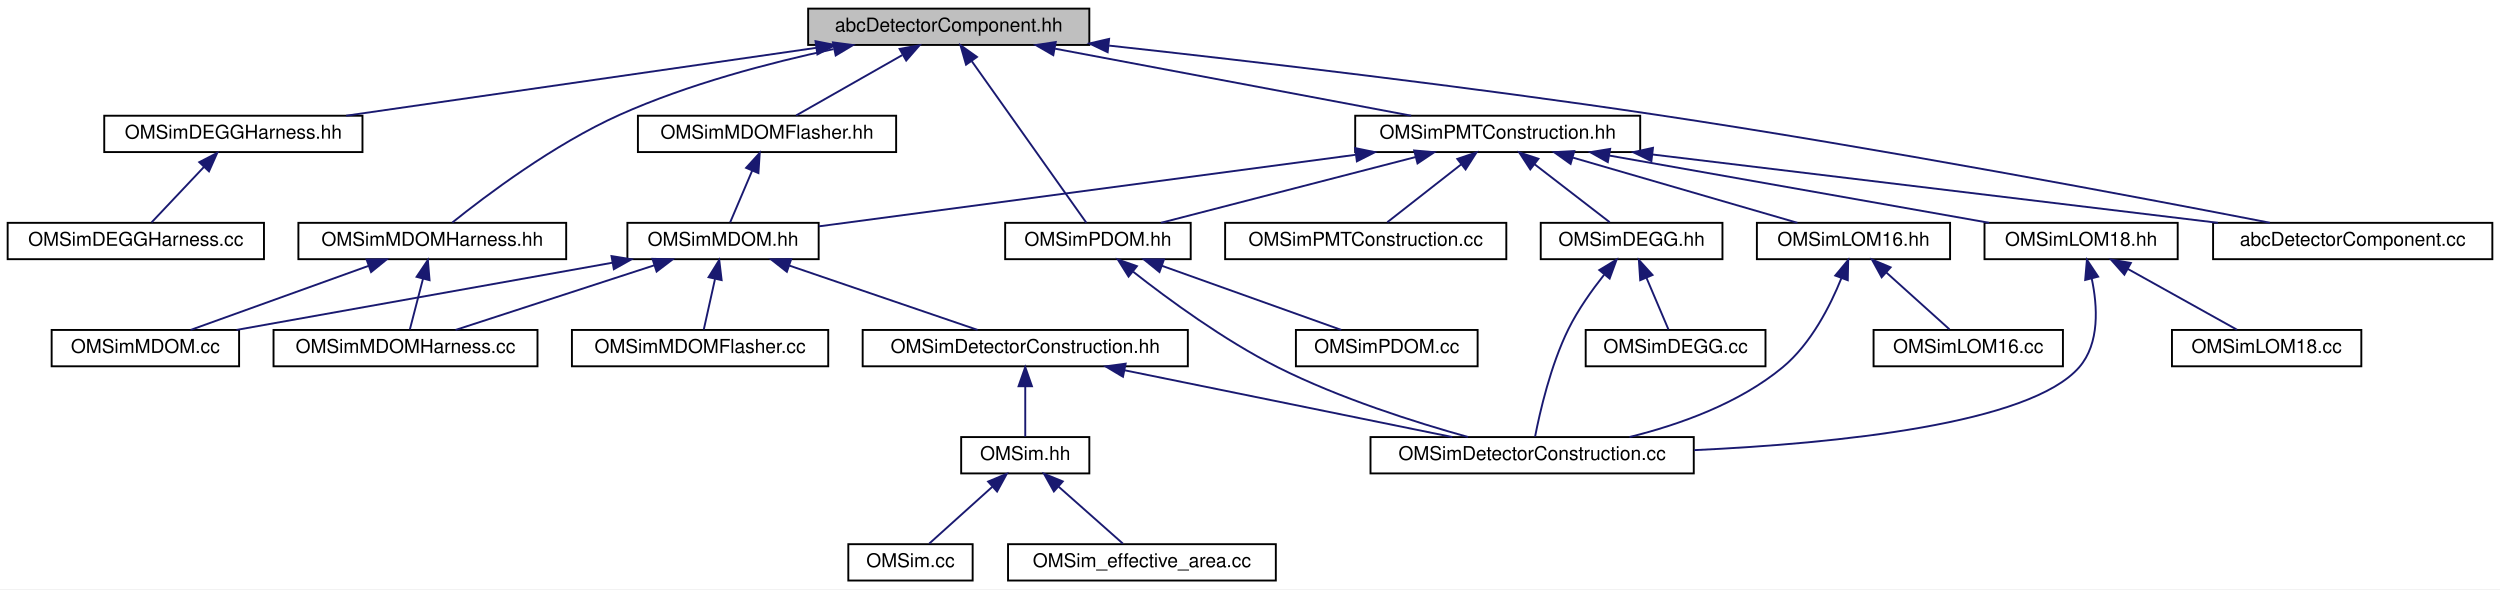
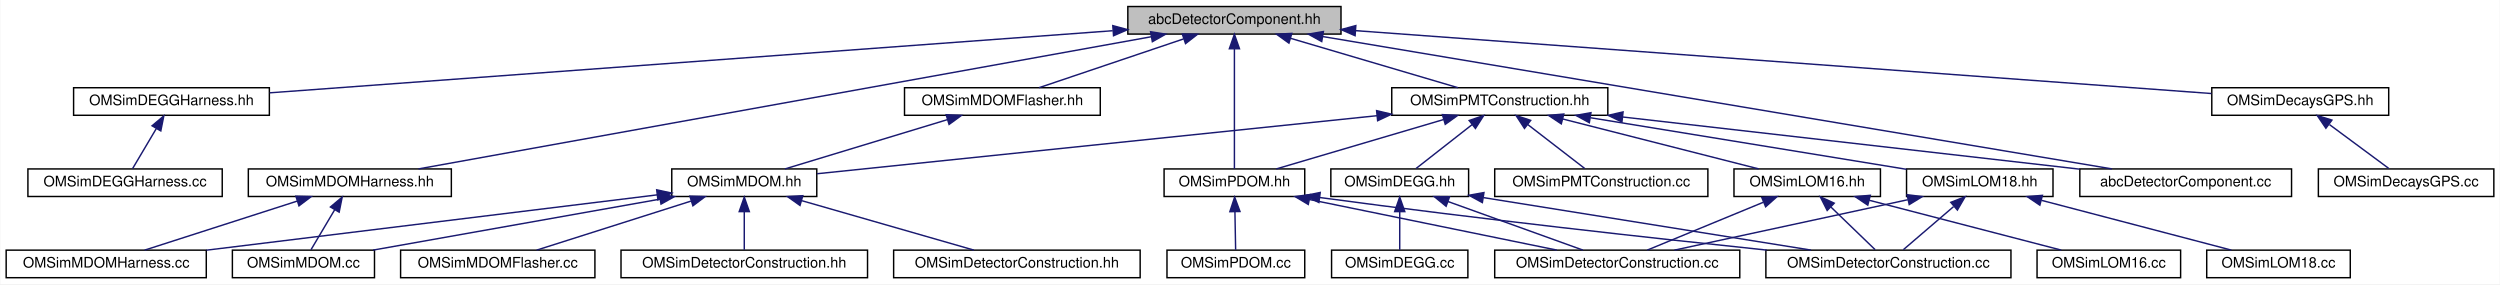
- <svg xmlns="http://www.w3.org/2000/svg" xmlns:xlink="http://www.w3.org/1999/xlink" width="1307pt" height="308pt" viewBox="0.00 0.00 1307.00 308.00">
-   <g id="graph0" class="graph" transform="scale(1 1) rotate(0) translate(4 304)">
-     <polygon fill="white" stroke="transparent" points="-4,4 -4,-304 1303,-304 1303,4 -4,4" />
+ <svg xmlns="http://www.w3.org/2000/svg" xmlns:xlink="http://www.w3.org/1999/xlink" width="1724pt" height="196pt" viewBox="0.00 0.00 1723.50 196.00">
+   <g id="graph0" class="graph" transform="scale(1 1) rotate(0) translate(4 192)">
+     <polygon fill="white" stroke="transparent" points="-4,4 -4,-192 1719.5,-192 1719.5,4 -4,4" />
    <g id="node1" class="node">
      <g id="a_node1">
        <a xlink:title=" ">
-           <polygon fill="#bfbfbf" stroke="black" points="418.5,-280.5 418.5,-299.5 565.5,-299.5 565.5,-280.5 418.5,-280.5" />
-           <text text-anchor="middle" x="492" y="-287.5" font-family="Helvetica,sans-Serif" font-size="10.00">abcDetectorComponent.hh</text>
+           <polygon fill="#bfbfbf" stroke="black" points="773.5,-168.5 773.5,-187.5 920.5,-187.5 920.5,-168.5 773.5,-168.5" />
+           <text text-anchor="middle" x="847" y="-175.5" font-family="Helvetica,sans-Serif" font-size="10.00">abcDetectorComponent.hh</text>
        </a>
      </g>
    </g>
    <g id="node2" class="node">
      <g id="a_node2">
        <a xlink:href="_o_m_sim_d_e_g_g_harness_8hh.html" target="_top" xlink:title=" ">
-           <polygon fill="white" stroke="black" points="50.5,-224.5 50.5,-243.5 185.5,-243.5 185.5,-224.5 50.5,-224.5" />
-           <text text-anchor="middle" x="118" y="-231.5" font-family="Helvetica,sans-Serif" font-size="10.00">OMSimDEGGHarness.hh</text>
+           <polygon fill="white" stroke="black" points="46.5,-112.5 46.5,-131.5 181.5,-131.5 181.5,-112.5 46.5,-112.5" />
+           <text text-anchor="middle" x="114" y="-119.5" font-family="Helvetica,sans-Serif" font-size="10.00">OMSimDEGGHarness.hh</text>
        </a>
      </g>
    </g>
    <g id="edge1" class="edge">
-       <path fill="none" stroke="midnightblue" d="M422.6,-278.98C351.95,-268.78 243.62,-253.14 176.98,-243.52" />
-       <polygon fill="midnightblue" stroke="midnightblue" points="422.34,-282.48 432.74,-280.44 423.34,-275.55 422.34,-282.48" />
+       <path fill="none" stroke="midnightblue" d="M763.07,-170.82C616.36,-160.01 316.13,-137.89 181.7,-127.99" />
+       <polygon fill="midnightblue" stroke="midnightblue" points="763.13,-174.33 773.36,-171.58 763.65,-167.35 763.13,-174.33" />
    </g>
    <g id="node4" class="node">
      <g id="a_node4">
        <a xlink:href="_o_m_sim_m_d_o_m_flasher_8hh.html" target="_top" xlink:title=" ">
-           <polygon fill="white" stroke="black" points="329.5,-224.5 329.5,-243.5 464.5,-243.5 464.5,-224.5 329.5,-224.5" />
-           <text text-anchor="middle" x="397" y="-231.5" font-family="Helvetica,sans-Serif" font-size="10.00">OMSimMDOMFlasher.hh</text>
+           <polygon fill="white" stroke="black" points="619.5,-112.5 619.5,-131.5 754.5,-131.5 754.5,-112.5 619.5,-112.5" />
+           <text text-anchor="middle" x="687" y="-119.5" font-family="Helvetica,sans-Serif" font-size="10.00">OMSimMDOMFlasher.hh</text>
        </a>
      </g>
    </g>
    <g id="edge3" class="edge">
-       <path fill="none" stroke="midnightblue" d="M467.68,-275.18C450.2,-265.24 427.17,-252.15 412.23,-243.65" />
-       <polygon fill="midnightblue" stroke="midnightblue" points="466.31,-278.43 476.74,-280.32 469.77,-272.34 466.31,-278.43" />
-     </g>
-     <g id="node14" class="node">
-       <g id="a_node14">
+       <path fill="none" stroke="midnightblue" d="M811.95,-165.17C781.83,-155 739.1,-140.59 712.23,-131.52" />
+       <polygon fill="midnightblue" stroke="midnightblue" points="811.05,-168.56 821.65,-168.44 813.29,-161.93 811.05,-168.56" />
+     </g>
+     <g id="node11" class="node">
+       <g id="a_node11">
        <a xlink:href="_o_m_sim_m_d_o_m_harness_8hh.html" target="_top" xlink:title=" ">
-           <polygon fill="white" stroke="black" points="152,-168.5 152,-187.5 292,-187.5 292,-168.5 152,-168.5" />
-           <text text-anchor="middle" x="222" y="-175.5" font-family="Helvetica,sans-Serif" font-size="10.00">OMSimMDOMHarness.hh</text>
+           <polygon fill="white" stroke="black" points="167,-56.5 167,-75.5 307,-75.5 307,-56.5 167,-56.5" />
+           <text text-anchor="middle" x="237" y="-63.5" font-family="Helvetica,sans-Serif" font-size="10.00">OMSimMDOMHarness.hh</text>
+         </a>
+       </g>
+     </g>
+     <g id="edge10" class="edge">
+       <path fill="none" stroke="midnightblue" d="M789.56,-166.64C669.69,-145.03 394.87,-95.47 284.33,-75.53" />
+       <polygon fill="midnightblue" stroke="midnightblue" points="789.18,-170.13 799.64,-168.46 790.42,-163.24 789.18,-170.13" />
+     </g>
+     <g id="node12" class="node">
+       <g id="a_node12">
+         <a xlink:href="_o_m_sim_p_d_o_m_8hh.html" target="_top" xlink:title=" ">
+           <polygon fill="white" stroke="black" points="798.5,-56.5 798.5,-75.5 895.5,-75.5 895.5,-56.5 798.5,-56.5" />
+           <text text-anchor="middle" x="847" y="-63.5" font-family="Helvetica,sans-Serif" font-size="10.00">OMSimPDOM.hh</text>
        </a>
      </g>
    </g>
    <g id="edge13" class="edge">
-       <path fill="none" stroke="midnightblue" d="M431.79,-278.33C398,-271.11 355.62,-259.94 320,-244 285.52,-228.57 249.7,-201.5 232.48,-187.67" />
-       <polygon fill="midnightblue" stroke="midnightblue" points="431.47,-281.84 441.98,-280.45 432.9,-274.99 431.47,-281.84" />
-     </g>
-     <g id="node15" class="node">
-       <g id="a_node15">
-         <a xlink:href="_o_m_sim_p_d_o_m_8hh.html" target="_top" xlink:title=" ">
-           <polygon fill="white" stroke="black" points="521.5,-168.5 521.5,-187.5 618.5,-187.5 618.5,-168.5 521.5,-168.5" />
-           <text text-anchor="middle" x="570" y="-175.5" font-family="Helvetica,sans-Serif" font-size="10.00">OMSimPDOM.hh</text>
-         </a>
-       </g>
-     </g>
-     <g id="edge16" class="edge">
-       <path fill="none" stroke="midnightblue" d="M504.08,-271.96C520.99,-248.12 551.06,-205.71 563.91,-187.59" />
-       <polygon fill="midnightblue" stroke="midnightblue" points="501.05,-270.19 498.12,-280.37 506.76,-274.24 501.05,-270.19" />
-     </g>
-     <g id="node17" class="node">
-       <g id="a_node17">
+       <path fill="none" stroke="midnightblue" d="M847,-158.35C847,-134.25 847,-93.31 847,-75.59" />
+       <polygon fill="midnightblue" stroke="midnightblue" points="843.5,-158.37 847,-168.37 850.5,-158.37 843.5,-158.37" />
+     </g>
+     <g id="node16" class="node">
+       <g id="a_node16">
        <a xlink:href="_o_m_sim_p_m_t_construction_8hh.html" target="_top" xlink:title=" ">
-           <polygon fill="white" stroke="black" points="704.5,-224.5 704.5,-243.5 853.5,-243.5 853.5,-224.5 704.5,-224.5" />
-           <text text-anchor="middle" x="779" y="-231.5" font-family="Helvetica,sans-Serif" font-size="10.00">OMSimPMTConstruction.hh</text>
-         </a>
-       </g>
-     </g>
-     <g id="edge19" class="edge">
-       <path fill="none" stroke="midnightblue" d="M547.61,-278.54C601.85,-268.33 683.34,-253 733.74,-243.52" />
-       <polygon fill="midnightblue" stroke="midnightblue" points="546.66,-275.15 537.48,-280.44 547.95,-282.03 546.66,-275.15" />
-     </g>
-     <g id="node24" class="node">
-       <g id="a_node24">
+           <polygon fill="white" stroke="black" points="955.5,-112.5 955.5,-131.5 1104.5,-131.5 1104.5,-112.5 955.5,-112.5" />
+           <text text-anchor="middle" x="1030" y="-119.5" font-family="Helvetica,sans-Serif" font-size="10.00">OMSimPMTConstruction.hh</text>
+         </a>
+       </g>
+     </g>
+     <g id="edge17" class="edge">
+       <path fill="none" stroke="midnightblue" d="M885.74,-165.57C920.26,-155.38 970.01,-140.7 1001.14,-131.52" />
+       <polygon fill="midnightblue" stroke="midnightblue" points="884.6,-162.26 876,-168.44 886.58,-168.97 884.6,-162.26" />
+     </g>
+     <g id="node23" class="node">
+       <g id="a_node23">
        <a xlink:href="abc_detector_component_8cc.html" target="_top" xlink:title="Contains the implementation of the abcDetectorComponent class.">
-           <polygon fill="white" stroke="black" points="1153,-168.5 1153,-187.5 1299,-187.5 1299,-168.5 1153,-168.5" />
-           <text text-anchor="middle" x="1226" y="-175.5" font-family="Helvetica,sans-Serif" font-size="10.00">abcDetectorComponent.cc</text>
-         </a>
-       </g>
-     </g>
-     <g id="edge33" class="edge">
-       <path fill="none" stroke="midnightblue" d="M575.87,-280.15C650.98,-271.9 764.06,-258.69 862,-244 978.33,-226.55 1114.63,-200.78 1182.7,-187.54" />
-       <polygon fill="midnightblue" stroke="midnightblue" points="575.08,-276.71 565.52,-281.28 575.85,-283.67 575.08,-276.71" />
+           <polygon fill="white" stroke="black" points="1430,-56.5 1430,-75.5 1576,-75.5 1576,-56.5 1430,-56.5" />
+           <text text-anchor="middle" x="1503" y="-63.5" font-family="Helvetica,sans-Serif" font-size="10.00">abcDetectorComponent.cc</text>
+         </a>
+       </g>
+     </g>
+     <g id="edge34" class="edge">
+       <path fill="none" stroke="midnightblue" d="M907.99,-166.77C1036.49,-145.23 1332.99,-95.51 1452.1,-75.53" />
+       <polygon fill="midnightblue" stroke="midnightblue" points="907.21,-163.35 897.93,-168.46 908.37,-170.26 907.21,-163.35" />
+     </g>
+     <g id="node25" class="node">
+       <g id="a_node25">
+         <a xlink:href="_o_m_sim_decays_g_p_s_8hh.html" target="_top" xlink:title=" ">
+           <polygon fill="white" stroke="black" points="1521,-112.5 1521,-131.5 1643,-131.5 1643,-112.5 1521,-112.5" />
+           <text text-anchor="middle" x="1582" y="-119.5" font-family="Helvetica,sans-Serif" font-size="10.00">OMSimDecaysGPS.hh</text>
+         </a>
+       </g>
+     </g>
+     <g id="edge35" class="edge">
+       <path fill="none" stroke="midnightblue" d="M930.54,-170.86C1079.88,-159.89 1389.28,-137.16 1520.76,-127.5" />
+       <polygon fill="midnightblue" stroke="midnightblue" points="930.22,-167.38 920.5,-171.6 930.73,-174.36 930.22,-167.38" />
    </g>
    <g id="node3" class="node">
      <g id="a_node3">
        <a xlink:href="_o_m_sim_d_e_g_g_harness_8cc.html" target="_top" xlink:title=" ">
-           <polygon fill="white" stroke="black" points="0,-168.5 0,-187.5 134,-187.5 134,-168.5 0,-168.5" />
-           <text text-anchor="middle" x="67" y="-175.5" font-family="Helvetica,sans-Serif" font-size="10.00">OMSimDEGGHarness.cc</text>
+           <polygon fill="white" stroke="black" points="15,-56.5 15,-75.5 149,-75.5 149,-56.5 15,-56.5" />
+           <text text-anchor="middle" x="82" y="-63.5" font-family="Helvetica,sans-Serif" font-size="10.00">OMSimDEGGHarness.cc</text>
        </a>
      </g>
    </g>
    <g id="edge2" class="edge">
-       <path fill="none" stroke="midnightblue" d="M102.62,-216.72C93.63,-207.2 82.64,-195.56 75.26,-187.75" />
-       <polygon fill="midnightblue" stroke="midnightblue" points="100.17,-219.22 109.58,-224.08 105.26,-214.41 100.17,-219.22" />
+       <path fill="none" stroke="midnightblue" d="M103.5,-103.27C98.03,-94.05 91.58,-83.17 87.19,-75.75" />
+       <polygon fill="midnightblue" stroke="midnightblue" points="100.61,-105.26 108.72,-112.08 106.63,-101.7 100.61,-105.26" />
    </g>
    <g id="node5" class="node">
      <g id="a_node5">
        <a xlink:href="_o_m_sim_m_d_o_m_8hh.html" target="_top" xlink:title=" ">
-           <polygon fill="white" stroke="black" points="324,-168.5 324,-187.5 424,-187.5 424,-168.5 324,-168.5" />
-           <text text-anchor="middle" x="374" y="-175.5" font-family="Helvetica,sans-Serif" font-size="10.00">OMSimMDOM.hh</text>
+           <polygon fill="white" stroke="black" points="459,-56.5 459,-75.5 559,-75.5 559,-56.5 459,-56.5" />
+           <text text-anchor="middle" x="509" y="-63.5" font-family="Helvetica,sans-Serif" font-size="10.00">OMSimMDOM.hh</text>
        </a>
      </g>
    </g>
    <g id="edge4" class="edge">
-       <path fill="none" stroke="midnightblue" d="M389.2,-214.69C385.32,-205.59 380.82,-195.01 377.73,-187.75" />
-       <polygon fill="midnightblue" stroke="midnightblue" points="386.06,-216.25 393.2,-224.08 392.5,-213.51 386.06,-216.25" />
+       <path fill="none" stroke="midnightblue" d="M648.88,-109.44C615.32,-99.26 567.23,-84.66 537.07,-75.52" />
+       <polygon fill="midnightblue" stroke="midnightblue" points="648.21,-112.89 658.8,-112.44 650.24,-106.19 648.21,-112.89" />
    </g>
    <g id="node6" class="node">
      <g id="a_node6">
        <a xlink:href="_o_m_sim_m_d_o_m_8cc.html" target="_top" xlink:title="Construction of mDOM.">
-           <polygon fill="white" stroke="black" points="23,-112.5 23,-131.5 121,-131.5 121,-112.5 23,-112.5" />
-           <text text-anchor="middle" x="72" y="-119.5" font-family="Helvetica,sans-Serif" font-size="10.00">OMSimMDOM.cc</text>
+           <polygon fill="white" stroke="black" points="156,-0.5 156,-19.5 254,-19.5 254,-0.5 156,-0.5" />
+           <text text-anchor="middle" x="205" y="-7.5" font-family="Helvetica,sans-Serif" font-size="10.00">OMSimMDOM.cc</text>
        </a>
      </g>
    </g>
    <g id="edge5" class="edge">
-       <path fill="none" stroke="midnightblue" d="M316.2,-166.66C259.12,-156.46 172.88,-141.04 119.63,-131.52" />
-       <polygon fill="midnightblue" stroke="midnightblue" points="315.69,-170.13 326.15,-168.44 316.92,-163.24 315.69,-170.13" />
+       <path fill="none" stroke="midnightblue" d="M450.81,-54.66C393.36,-44.46 306.55,-29.04 252.94,-19.52" />
+       <polygon fill="midnightblue" stroke="midnightblue" points="450.37,-58.14 460.83,-56.44 451.6,-51.25 450.37,-58.14" />
    </g>
    <g id="node7" class="node">
      <g id="a_node7">
        <a xlink:href="_o_m_sim_m_d_o_m_flasher_8cc.html" target="_top" xlink:title=" ">
-           <polygon fill="white" stroke="black" points="295,-112.5 295,-131.5 429,-131.5 429,-112.5 295,-112.5" />
-           <text text-anchor="middle" x="362" y="-119.5" font-family="Helvetica,sans-Serif" font-size="10.00">OMSimMDOMFlasher.cc</text>
+           <polygon fill="white" stroke="black" points="272,-0.5 272,-19.5 406,-19.5 406,-0.5 272,-0.5" />
+           <text text-anchor="middle" x="339" y="-7.5" font-family="Helvetica,sans-Serif" font-size="10.00">OMSimMDOMFlasher.cc</text>
        </a>
      </g>
    </g>
    <g id="edge6" class="edge">
-       <path fill="none" stroke="midnightblue" d="M369.8,-158.1C367.81,-149.14 365.52,-138.86 363.94,-131.75" />
-       <polygon fill="midnightblue" stroke="midnightblue" points="366.43,-159.08 372.02,-168.08 373.27,-157.56 366.43,-159.08" />
+       <path fill="none" stroke="midnightblue" d="M472.18,-53.3C440.15,-43.13 394.48,-28.62 365.81,-19.52" />
+       <polygon fill="midnightblue" stroke="midnightblue" points="471.47,-56.75 482.06,-56.44 473.59,-50.08 471.47,-56.75" />
    </g>
    <g id="node8" class="node">
      <g id="a_node8">
        <a xlink:href="_o_m_sim_m_d_o_m_harness_8cc.html" target="_top" xlink:title="Construction of mDOM harness.">
-           <polygon fill="white" stroke="black" points="139,-112.5 139,-131.5 277,-131.5 277,-112.5 139,-112.5" />
-           <text text-anchor="middle" x="208" y="-119.5" font-family="Helvetica,sans-Serif" font-size="10.00">OMSimMDOMHarness.cc</text>
+           <polygon fill="white" stroke="black" points="0,-0.5 0,-19.5 138,-19.5 138,-0.5 0,-0.5" />
+           <text text-anchor="middle" x="69" y="-7.5" font-family="Helvetica,sans-Serif" font-size="10.00">OMSimMDOMHarness.cc</text>
        </a>
      </g>
    </g>
    <g id="edge7" class="edge">
-       <path fill="none" stroke="midnightblue" d="M338.05,-165.3C306.77,-155.13 262.18,-140.62 234.18,-131.52" />
-       <polygon fill="midnightblue" stroke="midnightblue" points="337.1,-168.68 347.7,-168.44 339.27,-162.02 337.1,-168.68" />
+       <path fill="none" stroke="midnightblue" d="M448.9,-57.62C367.79,-47.67 223.62,-29.98 138.12,-19.48" />
+       <polygon fill="midnightblue" stroke="midnightblue" points="448.6,-61.11 458.95,-58.86 449.46,-54.17 448.6,-61.11" />
    </g>
    <g id="node9" class="node">
      <g id="a_node9">
-         <a xlink:href="_o_m_sim_detector_construction_8hh.html" target="_top" xlink:title=" ">
-           <polygon fill="white" stroke="black" points="447,-112.5 447,-131.5 617,-131.5 617,-112.5 447,-112.5" />
-           <text text-anchor="middle" x="532" y="-119.5" font-family="Helvetica,sans-Serif" font-size="10.00">OMSimDetectorConstruction.hh</text>
+         <a xlink:href="effective__area_2include_2_o_m_sim_detector_construction_8hh.html" target="_top" xlink:title=" ">
+           <polygon fill="white" stroke="black" points="424,-0.5 424,-19.5 594,-19.5 594,-0.5 424,-0.5" />
+           <text text-anchor="middle" x="509" y="-7.5" font-family="Helvetica,sans-Serif" font-size="10.00">OMSimDetectorConstruction.hh</text>
        </a>
      </g>
    </g>
    <g id="edge8" class="edge">
-       <path fill="none" stroke="midnightblue" d="M408.61,-165.17C438.36,-155 480.55,-140.59 507.08,-131.52" />
-       <polygon fill="midnightblue" stroke="midnightblue" points="407.37,-161.9 399.04,-168.44 409.63,-168.52 407.37,-161.9" />
+       <path fill="none" stroke="midnightblue" d="M509,-45.8C509,-36.91 509,-26.78 509,-19.75" />
+       <polygon fill="midnightblue" stroke="midnightblue" points="505.5,-46.08 509,-56.08 512.5,-46.08 505.5,-46.08" />
    </g>
    <g id="node10" class="node">
      <g id="a_node10">
-         <a xlink:href="_o_m_sim_8hh.html" target="_top" xlink:title="Main simulation class for the Optical Module (OM) simulation.">
-           <polygon fill="white" stroke="black" points="498.5,-56.5 498.5,-75.5 565.5,-75.5 565.5,-56.5 498.5,-56.5" />
-           <text text-anchor="middle" x="532" y="-63.5" font-family="Helvetica,sans-Serif" font-size="10.00">OMSim.hh</text>
+         <a xlink:href="radioactive__decays_2include_2_o_m_sim_detector_construction_8hh.html" target="_top" xlink:title=" ">
+           <polygon fill="white" stroke="black" points="612,-0.5 612,-19.5 782,-19.5 782,-0.5 612,-0.5" />
+           <text text-anchor="middle" x="697" y="-7.5" font-family="Helvetica,sans-Serif" font-size="10.00">OMSimDetectorConstruction.hh</text>
        </a>
      </g>
    </g>
    <g id="edge9" class="edge">
-       <path fill="none" stroke="midnightblue" d="M532,-101.8C532,-92.91 532,-82.78 532,-75.75" />
-       <polygon fill="midnightblue" stroke="midnightblue" points="528.5,-102.08 532,-112.08 535.5,-102.08 528.5,-102.08" />
+       <path fill="none" stroke="midnightblue" d="M548.8,-53.57C584.27,-43.38 635.37,-28.7 667.35,-19.52" />
+       <polygon fill="midnightblue" stroke="midnightblue" points="547.43,-50.32 538.79,-56.44 549.37,-57.05 547.43,-50.32" />
+     </g>
+     <g id="edge11" class="edge">
+       <path fill="none" stroke="midnightblue" d="M226.5,-47.27C221.03,-38.05 214.58,-27.17 210.19,-19.75" />
+       <polygon fill="midnightblue" stroke="midnightblue" points="223.61,-49.26 231.72,-56.08 229.63,-45.7 223.61,-49.26" />
+     </g>
+     <g id="edge12" class="edge">
+       <path fill="none" stroke="midnightblue" d="M200.61,-53.3C168.96,-43.13 123.83,-28.62 95.5,-19.52" />
+       <polygon fill="midnightblue" stroke="midnightblue" points="199.79,-56.72 210.38,-56.44 201.93,-50.05 199.79,-56.72" />
    </g>
    <g id="node13" class="node">
      <g id="a_node13">
-         <a xlink:href="_o_m_sim_detector_construction_8cc.html" target="_top" xlink:title=" ">
-           <polygon fill="white" stroke="black" points="712.5,-56.5 712.5,-75.5 881.5,-75.5 881.5,-56.5 712.5,-56.5" />
-           <text text-anchor="middle" x="797" y="-63.5" font-family="Helvetica,sans-Serif" font-size="10.00">OMSimDetectorConstruction.cc</text>
-         </a>
-       </g>
-     </g>
-     <g id="edge12" class="edge">
-       <path fill="none" stroke="midnightblue" d="M583.97,-110.41C634.05,-100.2 708.86,-84.96 755.21,-75.52" />
-       <polygon fill="midnightblue" stroke="midnightblue" points="583.09,-107.02 573.99,-112.44 584.49,-113.88 583.09,-107.02" />
-     </g>
-     <g id="node11" class="node">
-       <g id="a_node11">
-         <a xlink:href="_o_m_sim_8cc.html" target="_top" xlink:title=" ">
-           <polygon fill="white" stroke="black" points="439.5,-0.5 439.5,-19.5 504.5,-19.5 504.5,-0.5 439.5,-0.5" />
-           <text text-anchor="middle" x="472" y="-7.5" font-family="Helvetica,sans-Serif" font-size="10.00">OMSim.cc</text>
-         </a>
-       </g>
-     </g>
-     <g id="edge10" class="edge">
-       <path fill="none" stroke="midnightblue" d="M514.82,-49.54C504.12,-39.91 490.74,-27.87 481.82,-19.83" />
-       <polygon fill="midnightblue" stroke="midnightblue" points="512.59,-52.24 522.36,-56.32 517.27,-47.03 512.59,-52.24" />
-     </g>
-     <g id="node12" class="node">
-       <g id="a_node12">
-         <a xlink:href="_o_m_sim__effective__area_8cc.html" target="_top" xlink:title="Main for the calculation of effective areas.">
-           <polygon fill="white" stroke="black" points="523,-0.5 523,-19.5 663,-19.5 663,-0.5 523,-0.5" />
-           <text text-anchor="middle" x="593" y="-7.5" font-family="Helvetica,sans-Serif" font-size="10.00">OMSim_effective_area.cc</text>
-         </a>
-       </g>
-     </g>
-     <g id="edge11" class="edge">
-       <path fill="none" stroke="midnightblue" d="M549.47,-49.54C560.34,-39.91 573.94,-27.87 583.02,-19.83" />
-       <polygon fill="midnightblue" stroke="midnightblue" points="546.97,-47.07 541.8,-56.32 551.61,-52.32 546.97,-47.07" />
+         <a xlink:href="_o_m_sim_p_d_o_m_8cc.html" target="_top" xlink:title="Implementation of the pDOM/Gen1 DOM class.">
+           <polygon fill="white" stroke="black" points="800.5,-0.5 800.5,-19.5 895.5,-19.5 895.5,-0.5 800.5,-0.5" />
+           <text text-anchor="middle" x="848" y="-7.5" font-family="Helvetica,sans-Serif" font-size="10.00">OMSimPDOM.cc</text>
+         </a>
+       </g>
    </g>
    <g id="edge14" class="edge">
-       <path fill="none" stroke="midnightblue" d="M188.78,-165.04C160.55,-154.88 120.74,-140.55 95.66,-131.52" />
-       <polygon fill="midnightblue" stroke="midnightblue" points="187.64,-168.35 198.23,-168.44 190.01,-161.76 187.64,-168.35" />
+       <path fill="none" stroke="midnightblue" d="M847.36,-45.8C847.52,-36.91 847.71,-26.78 847.84,-19.75" />
+       <polygon fill="midnightblue" stroke="midnightblue" points="843.85,-46.02 847.17,-56.08 850.85,-46.15 843.85,-46.02" />
+     </g>
+     <g id="node14" class="node">
+       <g id="a_node14">
+         <a xlink:href="effective__area_2src_2_o_m_sim_detector_construction_8cc.html" target="_top" xlink:title=" ">
+           <polygon fill="white" stroke="black" points="1026.5,-0.5 1026.5,-19.5 1195.5,-19.5 1195.5,-0.5 1026.5,-0.5" />
+           <text text-anchor="middle" x="1111" y="-7.5" font-family="Helvetica,sans-Serif" font-size="10.00">OMSimDetectorConstruction.cc</text>
+         </a>
+       </g>
    </g>
    <g id="edge15" class="edge">
-       <path fill="none" stroke="midnightblue" d="M217.18,-158.4C214.83,-149.36 212.13,-138.94 210.27,-131.75" />
-       <polygon fill="midnightblue" stroke="midnightblue" points="213.79,-159.28 219.69,-168.08 220.57,-157.52 213.79,-159.28" />
+       <path fill="none" stroke="midnightblue" d="M898.78,-54.41C948.67,-44.2 1023.2,-28.96 1069.36,-19.52" />
+       <polygon fill="midnightblue" stroke="midnightblue" points="897.93,-51.01 888.83,-56.44 899.33,-57.87 897.93,-51.01" />
+     </g>
+     <g id="node15" class="node">
+       <g id="a_node15">
+         <a xlink:href="radioactive__decays_2src_2_o_m_sim_detector_construction_8cc.html" target="_top" xlink:title=" ">
+           <polygon fill="white" stroke="black" points="1213.5,-0.5 1213.5,-19.5 1382.5,-19.5 1382.5,-0.5 1213.5,-0.5" />
+           <text text-anchor="middle" x="1298" y="-7.5" font-family="Helvetica,sans-Serif" font-size="10.00">OMSimDetectorConstruction.cc</text>
+         </a>
+       </g>
+     </g>
+     <g id="edge16" class="edge">
+       <path fill="none" stroke="midnightblue" d="M905.92,-55.78C1017.96,-40.69 1136.58,-27.65 1214.09,-19.53" />
+       <polygon fill="midnightblue" stroke="midnightblue" points="905.24,-52.34 895.8,-57.15 906.18,-59.28 905.24,-52.34" />
+     </g>
+     <g id="edge30" class="edge">
+       <path fill="none" stroke="midnightblue" d="M945.33,-112.22C835.8,-100.87 648.49,-81.46 559.2,-72.2" />
+       <polygon fill="midnightblue" stroke="midnightblue" points="945.05,-115.71 955.35,-113.26 945.77,-108.75 945.05,-115.71" />
+     </g>
+     <g id="edge31" class="edge">
+       <path fill="none" stroke="midnightblue" d="M991.26,-109.57C956.74,-99.38 906.99,-84.7 875.86,-75.52" />
+       <polygon fill="midnightblue" stroke="midnightblue" points="990.42,-112.97 1001,-112.44 992.4,-106.26 990.42,-112.97" />
+     </g>
+     <g id="node17" class="node">
+       <g id="a_node17">
+         <a xlink:href="_o_m_sim_d_e_g_g_8hh.html" target="_top" xlink:title=" ">
+           <polygon fill="white" stroke="black" points="913.5,-56.5 913.5,-75.5 1008.5,-75.5 1008.5,-56.5 913.5,-56.5" />
+           <text text-anchor="middle" x="961" y="-63.5" font-family="Helvetica,sans-Serif" font-size="10.00">OMSimDEGG.hh</text>
+         </a>
+       </g>
    </g>
    <g id="edge18" class="edge">
-       <path fill="none" stroke="midnightblue" d="M588.42,-161.94C606.7,-147.57 635.97,-126.09 664,-112 696.34,-95.75 735.92,-83.21 763.45,-75.54" />
-       <polygon fill="midnightblue" stroke="midnightblue" points="586.01,-159.38 580.38,-168.36 590.38,-164.85 586.01,-159.38" />
-     </g>
-     <g id="node16" class="node">
-       <g id="a_node16">
-         <a xlink:href="_o_m_sim_p_d_o_m_8cc.html" target="_top" xlink:title="Implementation of the pDOM/Gen1 DOM class.">
-           <polygon fill="white" stroke="black" points="673.5,-112.5 673.5,-131.5 768.5,-131.5 768.5,-112.5 673.5,-112.5" />
-           <text text-anchor="middle" x="721" y="-119.5" font-family="Helvetica,sans-Serif" font-size="10.00">OMSimPDOM.cc</text>
-         </a>
-       </g>
-     </g>
-     <g id="edge17" class="edge">
-       <path fill="none" stroke="midnightblue" d="M603.45,-165.04C631.86,-154.88 671.94,-140.55 697.19,-131.52" />
-       <polygon fill="midnightblue" stroke="midnightblue" points="602.16,-161.78 593.93,-168.44 604.52,-168.37 602.16,-161.78" />
-     </g>
-     <g id="edge29" class="edge">
-       <path fill="none" stroke="midnightblue" d="M704.63,-223.08C623.09,-212.21 494.51,-195.07 424.13,-185.68" />
-       <polygon fill="midnightblue" stroke="midnightblue" points="704.45,-226.59 714.83,-224.44 705.38,-219.65 704.45,-226.59" />
-     </g>
-     <g id="edge30" class="edge">
-       <path fill="none" stroke="midnightblue" d="M736.02,-221.89C696.55,-211.7 638.9,-196.8 602.96,-187.52" />
-       <polygon fill="midnightblue" stroke="midnightblue" points="735.33,-225.33 745.88,-224.44 737.08,-218.55 735.33,-225.33" />
+       <path fill="none" stroke="midnightblue" d="M1010.96,-106.1C998.54,-96.38 982.76,-84.03 972.29,-75.83" />
+       <polygon fill="midnightblue" stroke="midnightblue" points="1008.88,-108.92 1018.91,-112.32 1013.2,-103.4 1008.88,-108.92" />
+     </g>
+     <g id="node19" class="node">
+       <g id="a_node19">
+         <a xlink:href="_o_m_sim_l_o_m16_8hh.html" target="_top" xlink:title=" ">
+           <polygon fill="white" stroke="black" points="1191.5,-56.5 1191.5,-75.5 1292.5,-75.5 1292.5,-56.5 1191.5,-56.5" />
+           <text text-anchor="middle" x="1242" y="-63.5" font-family="Helvetica,sans-Serif" font-size="10.00">OMSimLOM16.hh</text>
+         </a>
+       </g>
+     </g>
+     <g id="edge22" class="edge">
+       <path fill="none" stroke="midnightblue" d="M1073.35,-109.96C1113.39,-99.76 1172.03,-84.82 1208.57,-75.52" />
+       <polygon fill="midnightblue" stroke="midnightblue" points="1072.42,-106.58 1063.59,-112.44 1074.15,-113.37 1072.42,-106.58" />
+     </g>
+     <g id="node21" class="node">
+       <g id="a_node21">
+         <a xlink:href="_o_m_sim_l_o_m18_8hh.html" target="_top" xlink:title=" ">
+           <polygon fill="white" stroke="black" points="1310.5,-56.5 1310.5,-75.5 1411.5,-75.5 1411.5,-56.5 1310.5,-56.5" />
+           <text text-anchor="middle" x="1361" y="-63.5" font-family="Helvetica,sans-Serif" font-size="10.00">OMSimLOM18.hh</text>
+         </a>
+       </g>
+     </g>
+     <g id="edge26" class="edge">
+       <path fill="none" stroke="midnightblue" d="M1092.67,-110.78C1155.8,-100.48 1251.99,-84.78 1310.43,-75.25" />
+       <polygon fill="midnightblue" stroke="midnightblue" points="1091.75,-107.38 1082.45,-112.44 1092.88,-114.29 1091.75,-107.38" />
+     </g>
+     <g id="edge32" class="edge">
+       <path fill="none" stroke="midnightblue" d="M1114.84,-111.31C1204.61,-101.07 1344.81,-85.06 1429.87,-75.35" />
+       <polygon fill="midnightblue" stroke="midnightblue" points="1114.23,-107.86 1104.69,-112.47 1115.02,-114.82 1114.23,-107.86" />
+     </g>
+     <g id="node24" class="node">
+       <g id="a_node24">
+         <a xlink:href="_o_m_sim_p_m_t_construction_8cc.html" target="_top" xlink:title="Construction of the PMTs.">
+           <polygon fill="white" stroke="black" points="1026.5,-56.5 1026.5,-75.5 1173.5,-75.5 1173.5,-56.5 1026.5,-56.5" />
+           <text text-anchor="middle" x="1100" y="-63.5" font-family="Helvetica,sans-Serif" font-size="10.00">OMSimPMTConstruction.cc</text>
+         </a>
+       </g>
+     </g>
+     <g id="edge33" class="edge">
+       <path fill="none" stroke="midnightblue" d="M1049.31,-106.1C1061.91,-96.38 1077.93,-84.03 1088.55,-75.83" />
+       <polygon fill="midnightblue" stroke="midnightblue" points="1047.03,-103.44 1041.25,-112.32 1051.3,-108.99 1047.03,-103.44" />
+     </g>
+     <g id="edge20" class="edge">
+       <path fill="none" stroke="midnightblue" d="M994.22,-53.04C1022.45,-42.88 1062.26,-28.55 1087.34,-19.52" />
+       <polygon fill="midnightblue" stroke="midnightblue" points="992.99,-49.76 984.77,-56.44 995.36,-56.35 992.99,-49.76" />
+     </g>
+     <g id="edge21" class="edge">
+       <path fill="none" stroke="midnightblue" d="M1018.69,-55.73C1103.22,-42.17 1190.28,-28.23 1244.65,-19.53" />
+       <polygon fill="midnightblue" stroke="midnightblue" points="1017.98,-52.3 1008.66,-57.34 1019.09,-59.21 1017.98,-52.3" />
    </g>
    <g id="node18" class="node">
      <g id="a_node18">
-         <a xlink:href="_o_m_sim_d_e_g_g_8hh.html" target="_top" xlink:title=" ">
-           <polygon fill="white" stroke="black" points="801.5,-168.5 801.5,-187.5 896.5,-187.5 896.5,-168.5 801.5,-168.5" />
-           <text text-anchor="middle" x="849" y="-175.5" font-family="Helvetica,sans-Serif" font-size="10.00">OMSimDEGG.hh</text>
-         </a>
-       </g>
-     </g>
-     <g id="edge20" class="edge">
-       <path fill="none" stroke="midnightblue" d="M798.31,-218.1C810.91,-208.38 826.93,-196.03 837.55,-187.83" />
-       <polygon fill="midnightblue" stroke="midnightblue" points="796.03,-215.44 790.25,-224.32 800.3,-220.99 796.03,-215.44" />
+         <a xlink:href="_o_m_sim_d_e_g_g_8cc.html" target="_top" xlink:title="Construction of the DEGG class.">
+           <polygon fill="white" stroke="black" points="914,-0.5 914,-19.5 1008,-19.5 1008,-0.5 914,-0.5" />
+           <text text-anchor="middle" x="961" y="-7.5" font-family="Helvetica,sans-Serif" font-size="10.00">OMSimDEGG.cc</text>
+         </a>
+       </g>
+     </g>
+     <g id="edge19" class="edge">
+       <path fill="none" stroke="midnightblue" d="M961,-45.8C961,-36.91 961,-26.78 961,-19.75" />
+       <polygon fill="midnightblue" stroke="midnightblue" points="957.5,-46.08 961,-56.08 964.5,-46.08 957.5,-46.08" />
+     </g>
+     <g id="edge24" class="edge">
+       <path fill="none" stroke="midnightblue" d="M1211.68,-52.5C1187.12,-42.38 1153.18,-28.39 1131.66,-19.52" />
+       <polygon fill="midnightblue" stroke="midnightblue" points="1210.66,-55.87 1221.24,-56.44 1213.33,-49.4 1210.66,-55.87" />
+     </g>
+     <g id="edge25" class="edge">
+       <path fill="none" stroke="midnightblue" d="M1258.33,-49.25C1268.26,-39.67 1280.59,-27.79 1288.84,-19.83" />
+       <polygon fill="midnightblue" stroke="midnightblue" points="1255.77,-46.86 1251,-56.32 1260.63,-51.9 1255.77,-46.86" />
    </g>
    <g id="node20" class="node">
      <g id="a_node20">
-         <a xlink:href="_o_m_sim_l_o_m16_8hh.html" target="_top" xlink:title=" ">
-           <polygon fill="white" stroke="black" points="914.5,-168.5 914.5,-187.5 1015.5,-187.5 1015.5,-168.5 914.5,-168.5" />
-           <text text-anchor="middle" x="965" y="-175.5" font-family="Helvetica,sans-Serif" font-size="10.00">OMSimLOM16.hh</text>
+         <a xlink:href="_o_m_sim_l_o_m16_8cc.html" target="_top" xlink:title="Construction of LOM16.">
+           <polygon fill="white" stroke="black" points="1400.5,-0.5 1400.5,-19.5 1499.5,-19.5 1499.5,-0.5 1400.5,-0.5" />
+           <text text-anchor="middle" x="1450" y="-7.5" font-family="Helvetica,sans-Serif" font-size="10.00">OMSimLOM16.cc</text>
        </a>
      </g>
    </g>
    <g id="edge23" class="edge">
-       <path fill="none" stroke="midnightblue" d="M818.38,-221.57C853.47,-211.38 904.02,-196.7 935.67,-187.52" />
-       <polygon fill="midnightblue" stroke="midnightblue" points="817.1,-218.29 808.47,-224.44 819.05,-225.02 817.1,-218.29" />
+       <path fill="none" stroke="midnightblue" d="M1284.78,-53.89C1324.06,-43.7 1381.43,-28.8 1417.2,-19.52" />
+       <polygon fill="midnightblue" stroke="midnightblue" points="1283.76,-50.54 1274.96,-56.44 1285.52,-57.32 1283.76,-50.54" />
+     </g>
+     <g id="edge28" class="edge">
+       <path fill="none" stroke="midnightblue" d="M1311.38,-54.28C1264.13,-44.08 1193.96,-28.92 1150.43,-19.52" />
+       <polygon fill="midnightblue" stroke="midnightblue" points="1310.87,-57.75 1321.39,-56.44 1312.35,-50.91 1310.87,-57.75" />
+     </g>
+     <g id="edge29" class="edge">
+       <path fill="none" stroke="midnightblue" d="M1342.96,-49.54C1331.73,-39.91 1317.68,-27.87 1308.31,-19.83" />
+       <polygon fill="midnightblue" stroke="midnightblue" points="1341.01,-52.47 1350.88,-56.32 1345.56,-47.16 1341.01,-52.47" />
    </g>
    <g id="node22" class="node">
      <g id="a_node22">
-         <a xlink:href="_o_m_sim_l_o_m18_8hh.html" target="_top" xlink:title=" ">
-           <polygon fill="white" stroke="black" points="1033.5,-168.5 1033.5,-187.5 1134.5,-187.5 1134.5,-168.5 1033.5,-168.5" />
-           <text text-anchor="middle" x="1084" y="-175.5" font-family="Helvetica,sans-Serif" font-size="10.00">OMSimLOM18.hh</text>
-         </a>
-       </g>
-     </g>
-     <g id="edge26" class="edge">
-       <path fill="none" stroke="midnightblue" d="M837.38,-222.66C895.02,-212.46 982.12,-197.04 1035.9,-187.52" />
-       <polygon fill="midnightblue" stroke="midnightblue" points="836.56,-219.25 827.33,-224.44 837.79,-226.15 836.56,-219.25" />
-     </g>
-     <g id="edge31" class="edge">
-       <path fill="none" stroke="midnightblue" d="M859.88,-223.23C944.26,-213.04 1075.21,-197.22 1155.5,-187.52" />
-       <polygon fill="midnightblue" stroke="midnightblue" points="859.34,-219.77 849.83,-224.44 860.18,-226.72 859.34,-219.77" />
-     </g>
-     <g id="node25" class="node">
-       <g id="a_node25">
-         <a xlink:href="_o_m_sim_p_m_t_construction_8cc.html" target="_top" xlink:title="Construction of the PMTs.">
-           <polygon fill="white" stroke="black" points="636.5,-168.5 636.5,-187.5 783.5,-187.5 783.5,-168.5 636.5,-168.5" />
-           <text text-anchor="middle" x="710" y="-175.5" font-family="Helvetica,sans-Serif" font-size="10.00">OMSimPMTConstruction.cc</text>
-         </a>
-       </g>
-     </g>
-     <g id="edge32" class="edge">
-       <path fill="none" stroke="midnightblue" d="M759.96,-218.1C747.54,-208.38 731.76,-196.03 721.29,-187.83" />
-       <polygon fill="midnightblue" stroke="midnightblue" points="757.88,-220.92 767.91,-224.32 762.2,-215.4 757.88,-220.92" />
-     </g>
-     <g id="edge22" class="edge">
-       <path fill="none" stroke="midnightblue" d="M834.66,-160.39C828.22,-152.27 820.98,-142.08 816,-132 806.63,-113.02 801.04,-88.6 798.55,-75.77" />
-       <polygon fill="midnightblue" stroke="midnightblue" points="832.11,-162.81 841.17,-168.3 837.51,-158.36 832.11,-162.81" />
-     </g>
-     <g id="node19" class="node">
-       <g id="a_node19">
-         <a xlink:href="_o_m_sim_d_e_g_g_8cc.html" target="_top" xlink:title="Construction of the DEGG class.">
-           <polygon fill="white" stroke="black" points="825,-112.5 825,-131.5 919,-131.5 919,-112.5 825,-112.5" />
-           <text text-anchor="middle" x="872" y="-119.5" font-family="Helvetica,sans-Serif" font-size="10.00">OMSimDEGG.cc</text>
-         </a>
-       </g>
-     </g>
-     <g id="edge21" class="edge">
-       <path fill="none" stroke="midnightblue" d="M856.8,-158.69C860.68,-149.59 865.18,-139.01 868.27,-131.75" />
-       <polygon fill="midnightblue" stroke="midnightblue" points="853.5,-157.51 852.8,-168.08 859.94,-160.25 853.5,-157.51" />
-     </g>
-     <g id="edge25" class="edge">
-       <path fill="none" stroke="midnightblue" d="M958.71,-158.62C952.86,-144.09 942.8,-124.27 928,-112 905.23,-93.12 874.1,-82 847.9,-75.53" />
-       <polygon fill="midnightblue" stroke="midnightblue" points="955.46,-159.93 962.23,-168.09 962.02,-157.49 955.46,-159.93" />
-     </g>
-     <g id="node21" class="node">
-       <g id="a_node21">
-         <a xlink:href="_o_m_sim_l_o_m16_8cc.html" target="_top" xlink:title="Construction of LOM16.">
-           <polygon fill="white" stroke="black" points="975.5,-112.5 975.5,-131.5 1074.5,-131.5 1074.5,-112.5 975.5,-112.5" />
-           <text text-anchor="middle" x="1025" y="-119.5" font-family="Helvetica,sans-Serif" font-size="10.00">OMSimLOM16.cc</text>
-         </a>
-       </g>
-     </g>
-     <g id="edge24" class="edge">
-       <path fill="none" stroke="midnightblue" d="M982.18,-161.54C992.88,-151.91 1006.26,-139.87 1015.18,-131.83" />
-       <polygon fill="midnightblue" stroke="midnightblue" points="979.73,-159.03 974.64,-168.32 984.41,-164.24 979.73,-159.03" />
-     </g>
-     <g id="edge28" class="edge">
-       <path fill="none" stroke="midnightblue" d="M1089.55,-158.39C1092.6,-144 1093.85,-124.49 1083,-112 1057.25,-82.35 956.39,-72.13 881.7,-68.67" />
-       <polygon fill="midnightblue" stroke="midnightblue" points="1086.13,-157.63 1087.04,-168.19 1092.91,-159.37 1086.13,-157.63" />
-     </g>
-     <g id="node23" class="node">
-       <g id="a_node23">
        <a xlink:href="_o_m_sim_l_o_m18_8cc.html" target="_top" xlink:title="Construction of LOM18.">
-           <polygon fill="white" stroke="black" points="1131.5,-112.5 1131.5,-131.5 1230.5,-131.5 1230.5,-112.5 1131.5,-112.5" />
-           <text text-anchor="middle" x="1181" y="-119.5" font-family="Helvetica,sans-Serif" font-size="10.00">OMSimLOM18.cc</text>
+           <polygon fill="white" stroke="black" points="1517.5,-0.5 1517.5,-19.5 1616.5,-19.5 1616.5,-0.5 1517.5,-0.5" />
+           <text text-anchor="middle" x="1567" y="-7.5" font-family="Helvetica,sans-Serif" font-size="10.00">OMSimLOM18.cc</text>
        </a>
      </g>
    </g>
    <g id="edge27" class="edge">
-       <path fill="none" stroke="midnightblue" d="M1108.34,-163.45C1126.24,-153.48 1150.05,-140.23 1165.45,-131.65" />
-       <polygon fill="midnightblue" stroke="midnightblue" points="1106.62,-160.4 1099.58,-168.32 1110.02,-166.52 1106.62,-160.4" />
+       <path fill="none" stroke="midnightblue" d="M1403.62,-53.83C1442.51,-43.63 1499.16,-28.78 1534.51,-19.52" />
+       <polygon fill="midnightblue" stroke="midnightblue" points="1402.43,-50.52 1393.64,-56.44 1404.2,-57.29 1402.43,-50.52" />
+     </g>
+     <g id="node26" class="node">
+       <g id="a_node26">
+         <a xlink:href="_o_m_sim_decays_g_p_s_8cc.html" target="_top" xlink:title=" ">
+           <polygon fill="white" stroke="black" points="1594.5,-56.5 1594.5,-75.5 1715.5,-75.5 1715.5,-56.5 1594.5,-56.5" />
+           <text text-anchor="middle" x="1655" y="-63.5" font-family="Helvetica,sans-Serif" font-size="10.00">OMSimDecaysGPS.cc</text>
+         </a>
+       </g>
+     </g>
+     <g id="edge36" class="edge">
+       <path fill="none" stroke="midnightblue" d="M1602.14,-106.1C1615.28,-96.38 1631.98,-84.03 1643.06,-75.83" />
+       <polygon fill="midnightblue" stroke="midnightblue" points="1599.69,-103.56 1593.73,-112.32 1603.85,-109.19 1599.69,-103.56" />
    </g>
  </g>
</svg>
